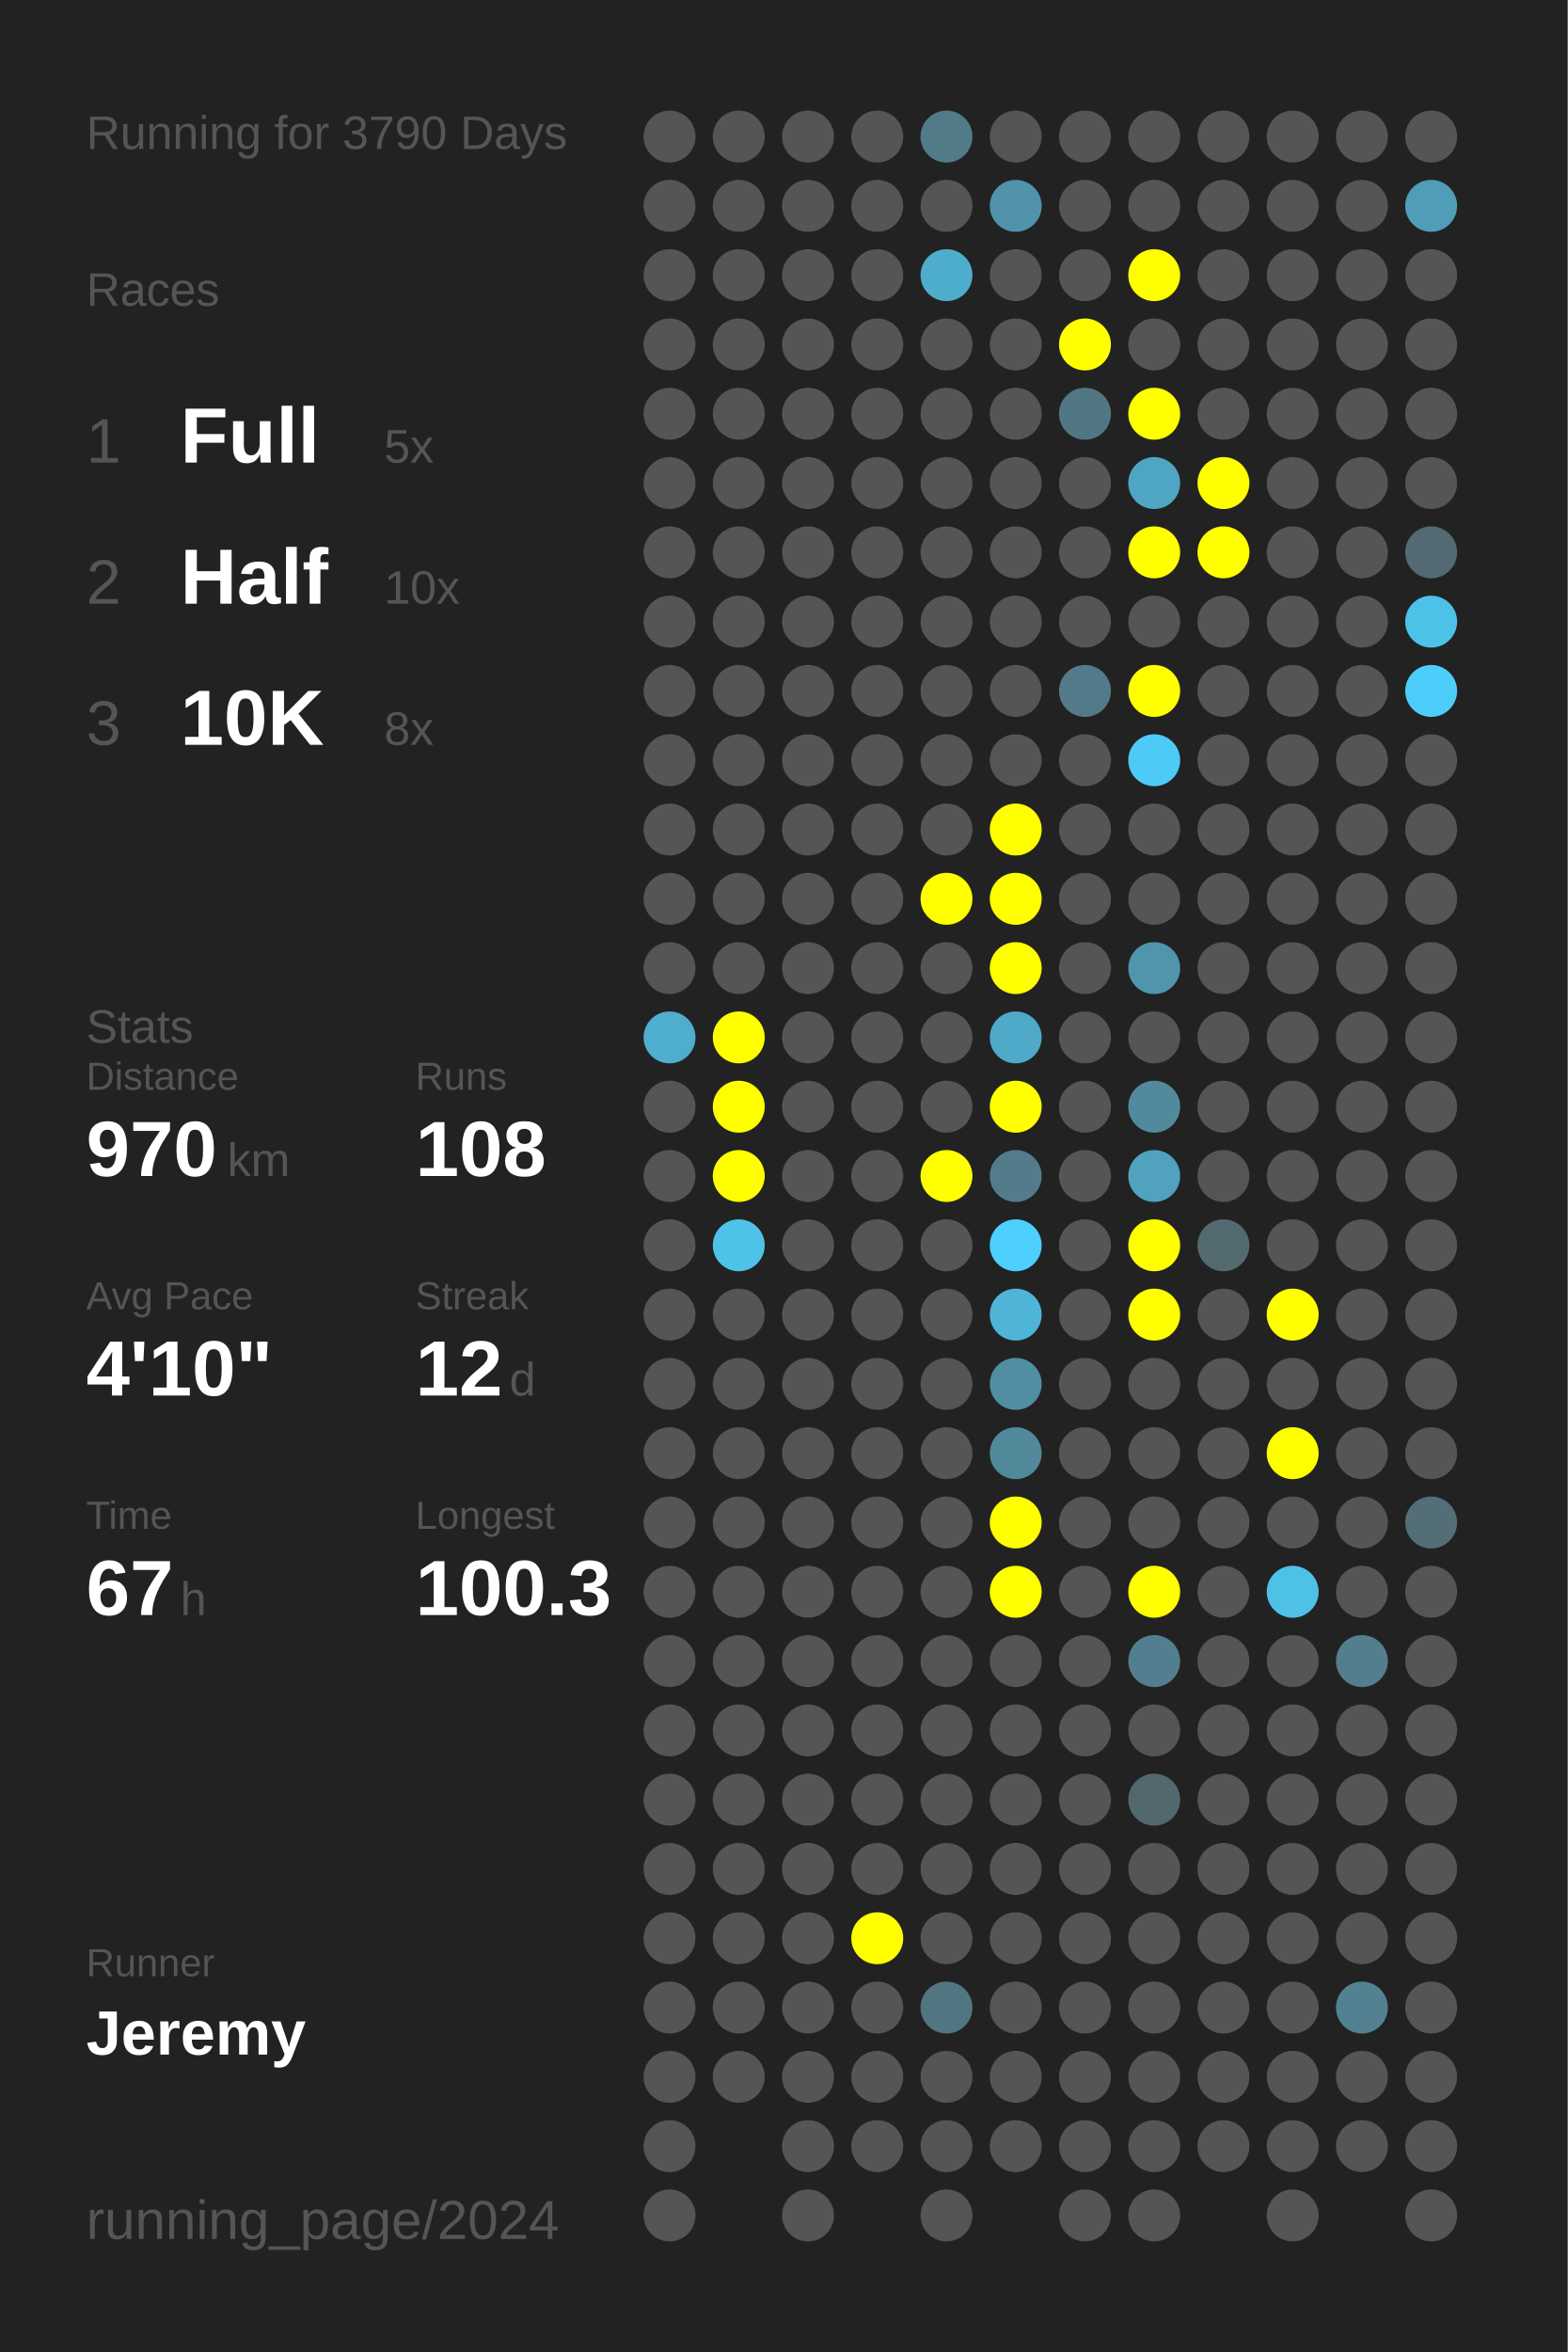
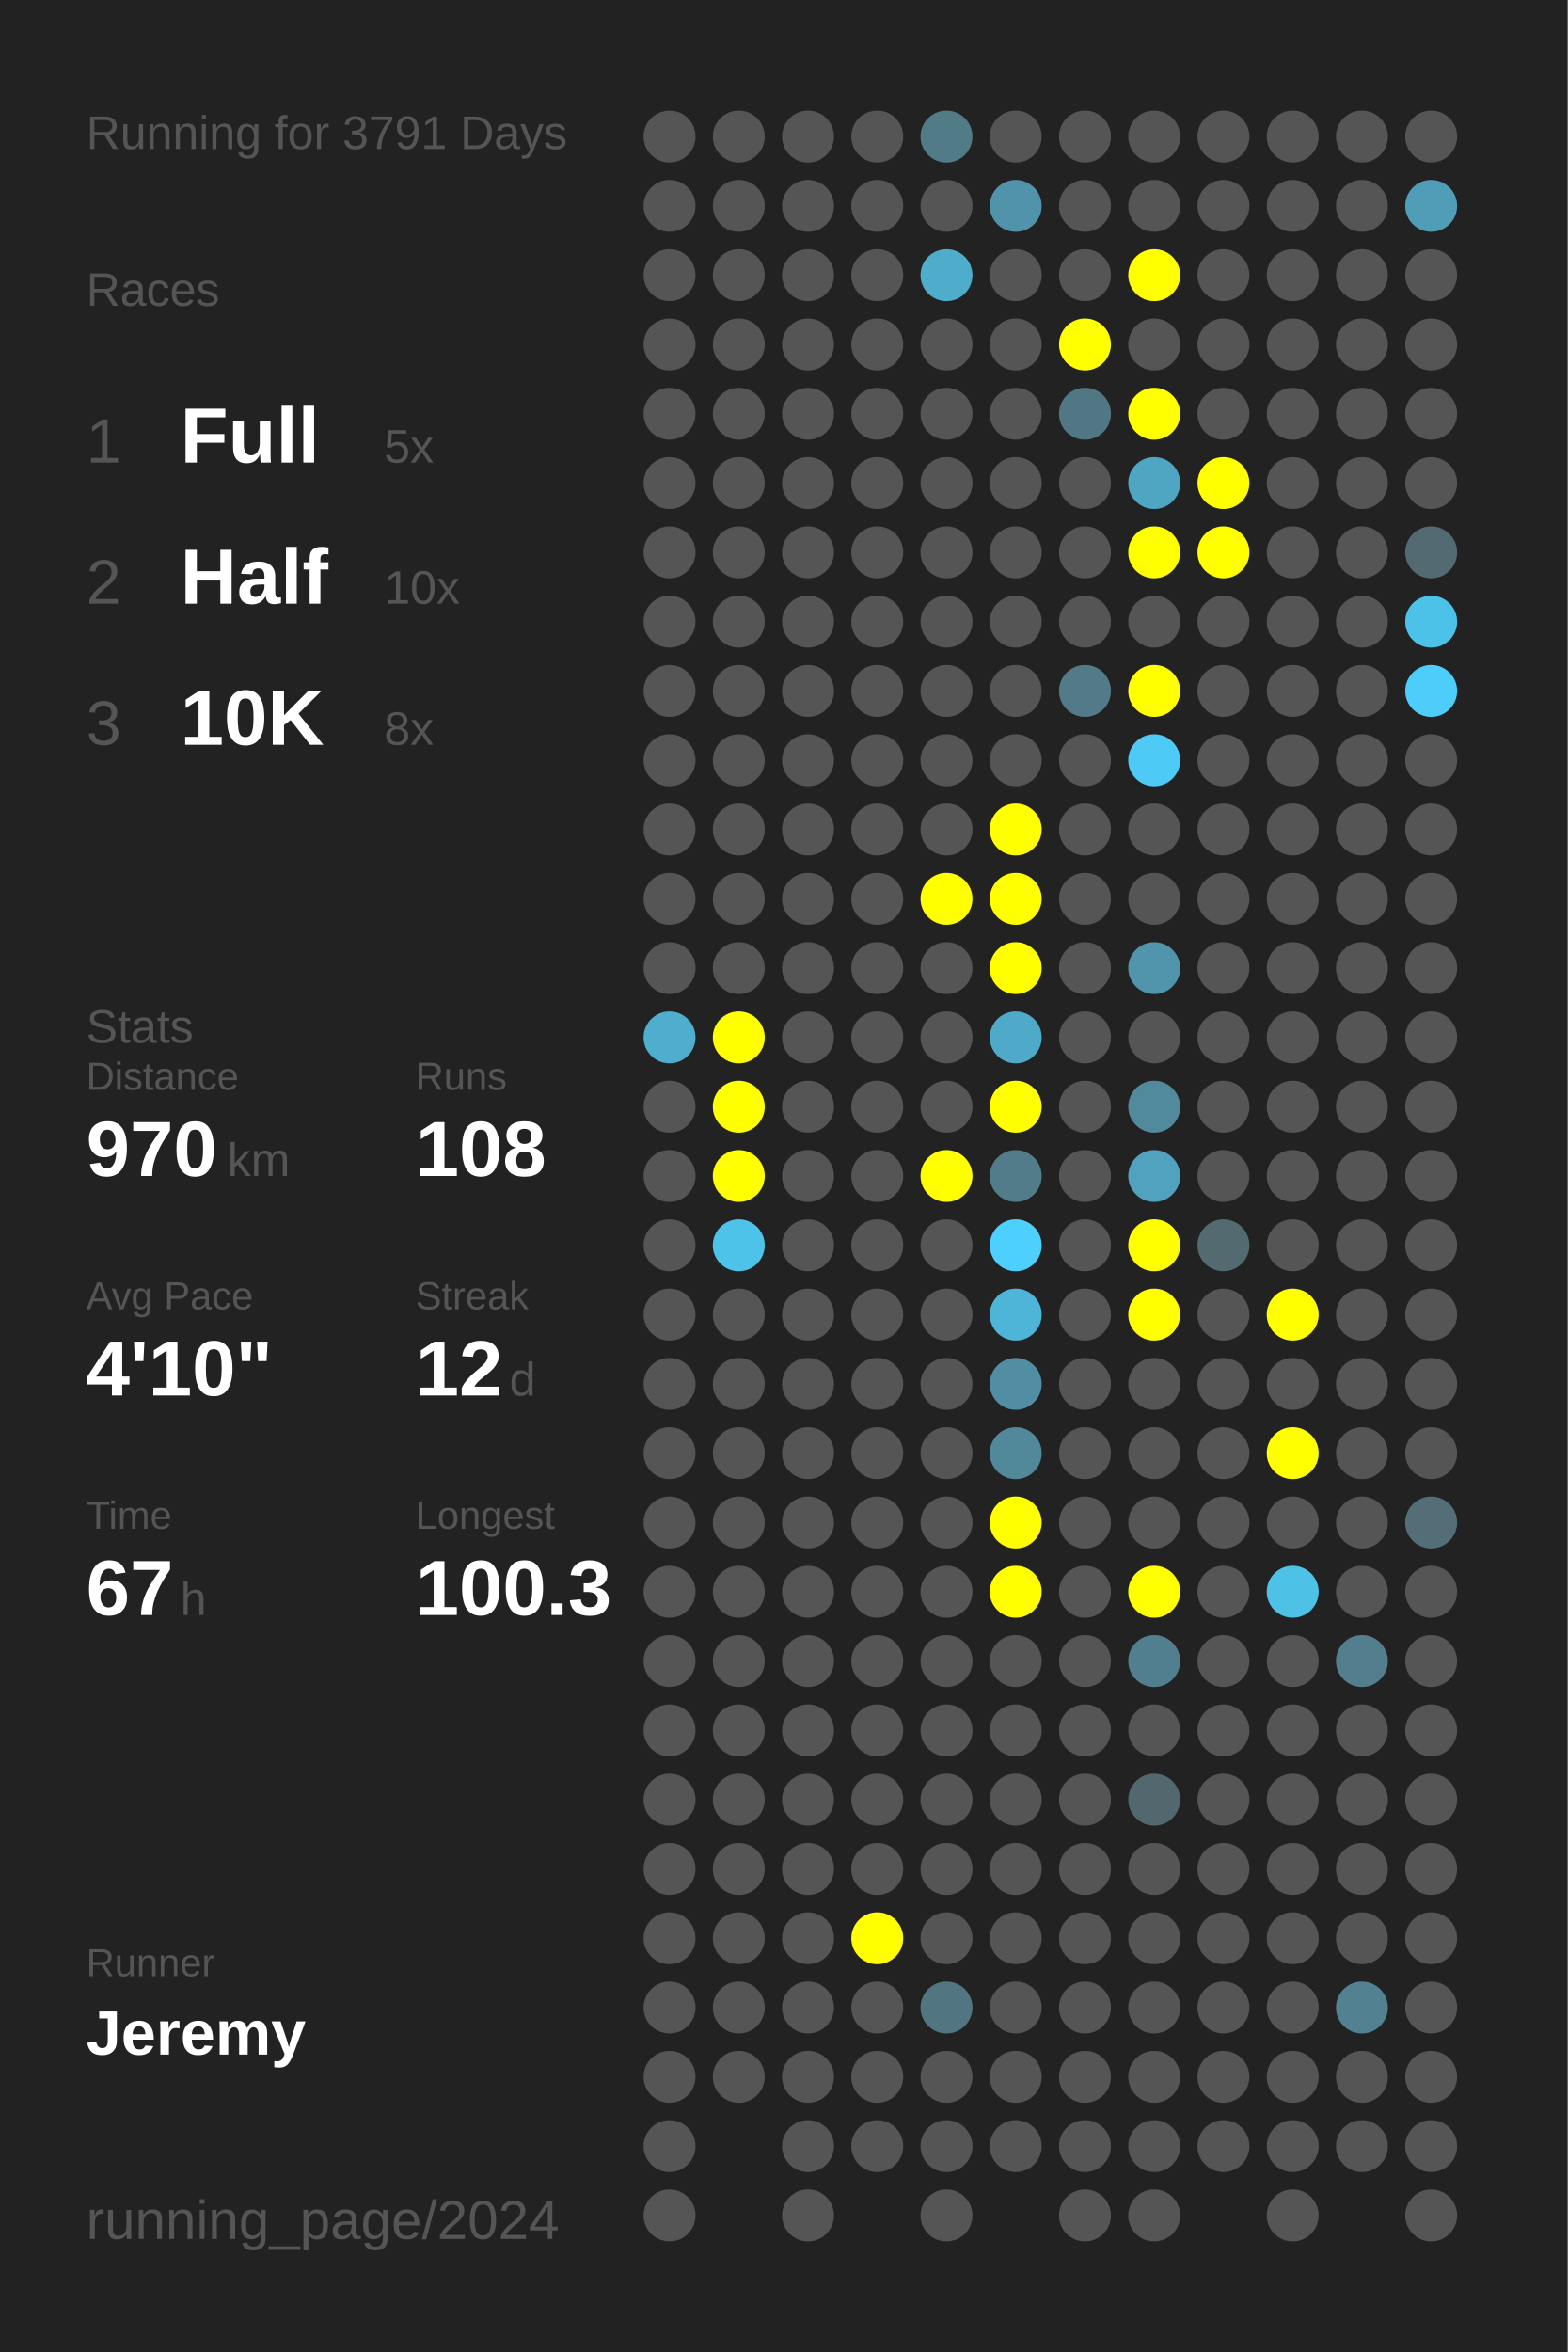
<svg xmlns="http://www.w3.org/2000/svg" baseProfile="full" height="300mm" version="1.1" viewBox="0,0,200,300" width="200mm">
  <defs />
  <rect fill="#222222" height="300" width="200" x="0" y="0" />
-   <text fill="#555555" style="font-size:6px; font-family:Arial;" x="11" y="19">Running for 3790 Days</text>
+   <text fill="#555555" style="font-size:6px; font-family:Arial;" x="11" y="19">Running for 3791 Days</text>
  <text fill="#555555" style="font-size:6px; font-family:Arial;" x="11" y="39">Races</text>
  <text fill="#555555" style="font-size:8px; font-family:Arial;" x="11" y="59">1</text>
  <text fill="#FFFFFF" style="font-size:10px; font-family:Arial; font-weight:bold;" x="23" y="59">Full</text>
  <text fill="#555555" style="font-size:6px; font-family:Arial;" x="49" y="59">5x</text>
  <text fill="#555555" style="font-size:8px; font-family:Arial;" x="11" y="77">2</text>
  <text fill="#FFFFFF" style="font-size:10px; font-family:Arial; font-weight:bold;" x="23" y="77">Half</text>
  <text fill="#555555" style="font-size:6px; font-family:Arial;" x="49" y="77">10x</text>
  <text fill="#555555" style="font-size:8px; font-family:Arial;" x="11" y="95">3</text>
  <text fill="#FFFFFF" style="font-size:10px; font-family:Arial; font-weight:bold;" x="23" y="95">10K</text>
  <text fill="#555555" style="font-size:6px; font-family:Arial;" x="49" y="95">8x</text>
  <text fill="#555555" style="font-size:6px; font-family:Arial;" x="11" y="133">Stats</text>
  <text fill="#555555" style="font-size:5px; font-family:Arial;" x="11" y="139">Distance</text>
  <text fill="#FFFFFF" style="font-size:10px; font-family:Arial; font-weight:bold;" x="11" y="150">970</text>
  <text fill="#555555" style="font-size:6px; font-family:Arial;" x="29" y="150">km</text>
  <text fill="#555555" style="font-size:5px; font-family:Arial;" x="53" y="139">Runs</text>
  <text fill="#FFFFFF" style="font-size:10px; font-family:Arial; font-weight:bold;" x="53" y="150">108</text>
  <text fill="#555555" style="font-size:5px; font-family:Arial;" x="11" y="167">Avg Pace</text>
  <text fill="#FFFFFF" style="font-size:10px; font-family:Arial; font-weight:bold;" x="11" y="178">4'10"</text>
  <text fill="#555555" style="font-size:5px; font-family:Arial;" x="53" y="167">Streak</text>
  <text fill="#FFFFFF" style="font-size:10px; font-family:Arial; font-weight:bold;" x="53" y="178">12</text>
  <text fill="#555555" style="font-size:6px; font-family:Arial;" x="65" y="178">d</text>
  <text fill="#555555" style="font-size:5px; font-family:Arial;" x="11" y="195">Time</text>
  <text fill="#FFFFFF" style="font-size:10px; font-family:Arial; font-weight:bold;" x="11" y="206">67</text>
  <text fill="#555555" style="font-size:6px; font-family:Arial;" x="23" y="206">h</text>
  <text fill="#555555" style="font-size:5px; font-family:Arial;" x="53" y="195">Longest</text>
  <text fill="#FFFFFF" style="font-size:10px; font-family:Arial; font-weight:bold;" x="53" y="206">100.3</text>
  <text fill="#555555" style="font-size:5px; font-family:Arial;" x="11" y="252.065">Runner</text>
  <text fill="#FFFFFF" style="font-size:8px; font-family:Arial; font-weight:bold;" x="11" y="262.065">Jeremy</text>
  <text fill="#555555" style="font-size:7px; font-family:Arial;" x="11" y="285.581">running_page/2024</text>
  <circle cx="85.417" cy="17.419" fill="#555555" r="3.312" />
  <circle cx="85.417" cy="26.258" fill="#555555" r="3.312" />
  <circle cx="85.417" cy="35.097" fill="#555555" r="3.312" />
  <circle cx="85.417" cy="43.935" fill="#555555" r="3.312" />
  <circle cx="85.417" cy="52.774" fill="#555555" r="3.312" />
  <circle cx="85.417" cy="61.613" fill="#555555" r="3.312" />
  <circle cx="85.417" cy="70.452" fill="#555555" r="3.312" />
  <circle cx="85.417" cy="79.29" fill="#555555" r="3.312" />
  <circle cx="85.417" cy="88.129" fill="#555555" r="3.312" />
  <circle cx="85.417" cy="96.968" fill="#555555" r="3.312" />
  <circle cx="85.417" cy="105.806" fill="#555555" r="3.312" />
  <circle cx="85.417" cy="114.645" fill="#555555" r="3.312" />
  <circle cx="85.417" cy="123.484" fill="#555555" r="3.312" />
  <circle cx="85.417" cy="132.323" fill="#4fadcd" r="3.312" />
  <circle cx="85.417" cy="141.161" fill="#555555" r="3.312" />
  <circle cx="85.417" cy="150" fill="#555555" r="3.312" />
  <circle cx="85.417" cy="158.839" fill="#555555" r="3.312" />
  <circle cx="85.417" cy="167.677" fill="#555555" r="3.312" />
  <circle cx="85.417" cy="176.516" fill="#555555" r="3.312" />
  <circle cx="85.417" cy="185.355" fill="#555555" r="3.312" />
  <circle cx="85.417" cy="194.194" fill="#555555" r="3.312" />
  <circle cx="85.417" cy="203.032" fill="#555555" r="3.312" />
  <circle cx="85.417" cy="211.871" fill="#555555" r="3.312" />
  <circle cx="85.417" cy="220.71" fill="#555555" r="3.312" />
  <circle cx="85.417" cy="229.548" fill="#555555" r="3.312" />
  <circle cx="85.417" cy="238.387" fill="#555555" r="3.312" />
  <circle cx="85.417" cy="247.226" fill="#555555" r="3.312" />
  <circle cx="85.417" cy="256.065" fill="#555555" r="3.312" />
  <circle cx="85.417" cy="264.903" fill="#555555" r="3.312" />
  <circle cx="85.417" cy="273.742" fill="#555555" r="3.312" />
  <circle cx="85.417" cy="282.581" fill="#555555" r="3.312" />
  <circle cx="94.25" cy="17.419" fill="#555555" r="3.312" />
  <circle cx="94.25" cy="26.258" fill="#555555" r="3.312" />
  <circle cx="94.25" cy="35.097" fill="#555555" r="3.312" />
  <circle cx="94.25" cy="43.935" fill="#555555" r="3.312" />
  <circle cx="94.25" cy="52.774" fill="#555555" r="3.312" />
  <circle cx="94.25" cy="61.613" fill="#555555" r="3.312" />
  <circle cx="94.25" cy="70.452" fill="#555555" r="3.312" />
  <circle cx="94.25" cy="79.29" fill="#555555" r="3.312" />
  <circle cx="94.25" cy="88.129" fill="#555555" r="3.312" />
  <circle cx="94.25" cy="96.968" fill="#555555" r="3.312" />
  <circle cx="94.25" cy="105.806" fill="#555555" r="3.312" />
  <circle cx="94.25" cy="114.645" fill="#555555" r="3.312" />
  <circle cx="94.25" cy="123.484" fill="#555555" r="3.312" />
  <circle cx="94.25" cy="132.323" fill="#FFFF00" r="3.312" />
  <circle cx="94.25" cy="141.161" fill="#FFFF00" r="3.312" />
  <circle cx="94.25" cy="150" fill="#FFFF00" r="3.312" />
  <circle cx="94.25" cy="158.839" fill="#4dc3ea" r="3.312" />
  <circle cx="94.25" cy="167.677" fill="#555555" r="3.312" />
  <circle cx="94.25" cy="176.516" fill="#555555" r="3.312" />
  <circle cx="94.25" cy="185.355" fill="#555555" r="3.312" />
  <circle cx="94.25" cy="194.194" fill="#555555" r="3.312" />
  <circle cx="94.25" cy="203.032" fill="#555555" r="3.312" />
  <circle cx="94.25" cy="211.871" fill="#555555" r="3.312" />
  <circle cx="94.25" cy="220.71" fill="#555555" r="3.312" />
  <circle cx="94.25" cy="229.548" fill="#555555" r="3.312" />
  <circle cx="94.25" cy="238.387" fill="#555555" r="3.312" />
  <circle cx="94.25" cy="247.226" fill="#555555" r="3.312" />
  <circle cx="94.25" cy="256.065" fill="#555555" r="3.312" />
  <circle cx="94.25" cy="264.903" fill="#555555" r="3.312" />
  <circle cx="103.083" cy="17.419" fill="#555555" r="3.312" />
  <circle cx="103.083" cy="26.258" fill="#555555" r="3.312" />
  <circle cx="103.083" cy="35.097" fill="#555555" r="3.312" />
  <circle cx="103.083" cy="43.935" fill="#555555" r="3.312" />
  <circle cx="103.083" cy="52.774" fill="#555555" r="3.312" />
  <circle cx="103.083" cy="61.613" fill="#555555" r="3.312" />
  <circle cx="103.083" cy="70.452" fill="#555555" r="3.312" />
  <circle cx="103.083" cy="79.29" fill="#555555" r="3.312" />
  <circle cx="103.083" cy="88.129" fill="#555555" r="3.312" />
  <circle cx="103.083" cy="96.968" fill="#555555" r="3.312" />
  <circle cx="103.083" cy="105.806" fill="#555555" r="3.312" />
  <circle cx="103.083" cy="114.645" fill="#555555" r="3.312" />
  <circle cx="103.083" cy="123.484" fill="#555555" r="3.312" />
  <circle cx="103.083" cy="132.323" fill="#555555" r="3.312" />
  <circle cx="103.083" cy="141.161" fill="#555555" r="3.312" />
  <circle cx="103.083" cy="150" fill="#555555" r="3.312" />
  <circle cx="103.083" cy="158.839" fill="#555555" r="3.312" />
  <circle cx="103.083" cy="167.677" fill="#555555" r="3.312" />
  <circle cx="103.083" cy="176.516" fill="#555555" r="3.312" />
  <circle cx="103.083" cy="185.355" fill="#555555" r="3.312" />
  <circle cx="103.083" cy="194.194" fill="#555555" r="3.312" />
  <circle cx="103.083" cy="203.032" fill="#555555" r="3.312" />
  <circle cx="103.083" cy="211.871" fill="#555555" r="3.312" />
  <circle cx="103.083" cy="220.71" fill="#555555" r="3.312" />
  <circle cx="103.083" cy="229.548" fill="#555555" r="3.312" />
  <circle cx="103.083" cy="238.387" fill="#555555" r="3.312" />
  <circle cx="103.083" cy="247.226" fill="#555555" r="3.312" />
  <circle cx="103.083" cy="256.065" fill="#555555" r="3.312" />
  <circle cx="103.083" cy="264.903" fill="#555555" r="3.312" />
  <circle cx="103.083" cy="273.742" fill="#555555" r="3.312" />
  <circle cx="103.083" cy="282.581" fill="#555555" r="3.312" />
  <circle cx="111.917" cy="17.419" fill="#555555" r="3.312" />
  <circle cx="111.917" cy="26.258" fill="#555555" r="3.312" />
  <circle cx="111.917" cy="35.097" fill="#555555" r="3.312" />
  <circle cx="111.917" cy="43.935" fill="#555555" r="3.312" />
  <circle cx="111.917" cy="52.774" fill="#555555" r="3.312" />
  <circle cx="111.917" cy="61.613" fill="#555555" r="3.312" />
  <circle cx="111.917" cy="70.452" fill="#555555" r="3.312" />
  <circle cx="111.917" cy="79.29" fill="#555555" r="3.312" />
  <circle cx="111.917" cy="88.129" fill="#555555" r="3.312" />
  <circle cx="111.917" cy="96.968" fill="#555555" r="3.312" />
  <circle cx="111.917" cy="105.806" fill="#555555" r="3.312" />
  <circle cx="111.917" cy="114.645" fill="#555555" r="3.312" />
  <circle cx="111.917" cy="123.484" fill="#555555" r="3.312" />
  <circle cx="111.917" cy="132.323" fill="#555555" r="3.312" />
  <circle cx="111.917" cy="141.161" fill="#555555" r="3.312" />
  <circle cx="111.917" cy="150" fill="#555555" r="3.312" />
  <circle cx="111.917" cy="158.839" fill="#555555" r="3.312" />
  <circle cx="111.917" cy="167.677" fill="#555555" r="3.312" />
  <circle cx="111.917" cy="176.516" fill="#555555" r="3.312" />
  <circle cx="111.917" cy="185.355" fill="#555555" r="3.312" />
  <circle cx="111.917" cy="194.194" fill="#555555" r="3.312" />
  <circle cx="111.917" cy="203.032" fill="#555555" r="3.312" />
  <circle cx="111.917" cy="211.871" fill="#555555" r="3.312" />
  <circle cx="111.917" cy="220.71" fill="#555555" r="3.312" />
  <circle cx="111.917" cy="229.548" fill="#555555" r="3.312" />
  <circle cx="111.917" cy="238.387" fill="#555555" r="3.312" />
  <circle cx="111.917" cy="247.226" fill="#FFFF00" r="3.312" />
  <circle cx="111.917" cy="256.065" fill="#555555" r="3.312" />
  <circle cx="111.917" cy="264.903" fill="#555555" r="3.312" />
  <circle cx="111.917" cy="273.742" fill="#555555" r="3.312" />
  <circle cx="120.75" cy="17.419" fill="#527b88" r="3.312" />
  <circle cx="120.75" cy="26.258" fill="#555555" r="3.312" />
  <circle cx="120.75" cy="35.097" fill="#4fadcc" r="3.312" />
  <circle cx="120.75" cy="43.935" fill="#555555" r="3.312" />
  <circle cx="120.75" cy="52.774" fill="#555555" r="3.312" />
  <circle cx="120.75" cy="61.613" fill="#555555" r="3.312" />
  <circle cx="120.75" cy="70.452" fill="#555555" r="3.312" />
  <circle cx="120.75" cy="79.29" fill="#555555" r="3.312" />
  <circle cx="120.75" cy="88.129" fill="#555555" r="3.312" />
  <circle cx="120.75" cy="96.968" fill="#555555" r="3.312" />
  <circle cx="120.75" cy="105.806" fill="#555555" r="3.312" />
  <circle cx="120.75" cy="114.645" fill="#FFFF00" r="3.312" />
  <circle cx="120.75" cy="123.484" fill="#555555" r="3.312" />
  <circle cx="120.75" cy="132.323" fill="#555555" r="3.312" />
  <circle cx="120.75" cy="141.161" fill="#555555" r="3.312" />
  <circle cx="120.75" cy="150" fill="#FFFF00" r="3.312" />
  <circle cx="120.75" cy="158.839" fill="#555555" r="3.312" />
  <circle cx="120.75" cy="167.677" fill="#555555" r="3.312" />
  <circle cx="120.75" cy="176.516" fill="#555555" r="3.312" />
  <circle cx="120.75" cy="185.355" fill="#555555" r="3.312" />
  <circle cx="120.75" cy="194.194" fill="#555555" r="3.312" />
  <circle cx="120.75" cy="203.032" fill="#555555" r="3.312" />
  <circle cx="120.75" cy="211.871" fill="#555555" r="3.312" />
  <circle cx="120.75" cy="220.71" fill="#555555" r="3.312" />
  <circle cx="120.75" cy="229.548" fill="#555555" r="3.312" />
  <circle cx="120.75" cy="238.387" fill="#555555" r="3.312" />
  <circle cx="120.75" cy="247.226" fill="#555555" r="3.312" />
  <circle cx="120.75" cy="256.065" fill="#527681" r="3.312" />
  <circle cx="120.75" cy="264.903" fill="#555555" r="3.312" />
  <circle cx="120.75" cy="273.742" fill="#555555" r="3.312" />
  <circle cx="120.75" cy="282.581" fill="#555555" r="3.312" />
  <circle cx="129.583" cy="17.419" fill="#555555" r="3.312" />
  <circle cx="129.583" cy="26.258" fill="#5093aa" r="3.312" />
  <circle cx="129.583" cy="35.097" fill="#555555" r="3.312" />
  <circle cx="129.583" cy="43.935" fill="#555555" r="3.312" />
  <circle cx="129.583" cy="52.774" fill="#555555" r="3.312" />
  <circle cx="129.583" cy="61.613" fill="#555555" r="3.312" />
  <circle cx="129.583" cy="70.452" fill="#555555" r="3.312" />
  <circle cx="129.583" cy="79.29" fill="#555555" r="3.312" />
  <circle cx="129.583" cy="88.129" fill="#555555" r="3.312" />
  <circle cx="129.583" cy="96.968" fill="#555555" r="3.312" />
  <circle cx="129.583" cy="105.806" fill="#FFFF00" r="3.312" />
  <circle cx="129.583" cy="114.645" fill="#FFFF00" r="3.312" />
  <circle cx="129.583" cy="123.484" fill="#FFFF00" r="3.312" />
  <circle cx="129.583" cy="132.323" fill="#4fa9c8" r="3.312" />
  <circle cx="129.583" cy="141.161" fill="#FFFF00" r="3.312" />
  <circle cx="129.583" cy="150" fill="#527c8a" r="3.312" />
  <circle cx="129.583" cy="158.839" fill="#4dd0fd" r="3.312" />
  <circle cx="129.583" cy="167.677" fill="#4eb5d8" r="3.312" />
  <circle cx="129.583" cy="176.516" fill="#518ea3" r="3.312" />
  <circle cx="129.583" cy="185.355" fill="#51889a" r="3.312" />
  <circle cx="129.583" cy="194.194" fill="#FFFF00" r="3.312" />
  <circle cx="129.583" cy="203.032" fill="#FFFF00" r="3.312" />
  <circle cx="129.583" cy="211.871" fill="#555555" r="3.312" />
  <circle cx="129.583" cy="220.71" fill="#555555" r="3.312" />
  <circle cx="129.583" cy="229.548" fill="#555555" r="3.312" />
  <circle cx="129.583" cy="238.387" fill="#555555" r="3.312" />
  <circle cx="129.583" cy="247.226" fill="#555555" r="3.312" />
  <circle cx="129.583" cy="256.065" fill="#555555" r="3.312" />
  <circle cx="129.583" cy="264.903" fill="#555555" r="3.312" />
  <circle cx="129.583" cy="273.742" fill="#555555" r="3.312" />
  <circle cx="138.417" cy="17.419" fill="#555555" r="3.312" />
  <circle cx="138.417" cy="26.258" fill="#555555" r="3.312" />
  <circle cx="138.417" cy="35.097" fill="#555555" r="3.312" />
  <circle cx="138.417" cy="43.935" fill="#FFFF00" r="3.312" />
  <circle cx="138.417" cy="52.774" fill="#527784" r="3.312" />
  <circle cx="138.417" cy="61.613" fill="#555555" r="3.312" />
  <circle cx="138.417" cy="70.452" fill="#555555" r="3.312" />
  <circle cx="138.417" cy="79.29" fill="#555555" r="3.312" />
  <circle cx="138.417" cy="88.129" fill="#527a88" r="3.312" />
  <circle cx="138.417" cy="96.968" fill="#555555" r="3.312" />
  <circle cx="138.417" cy="105.806" fill="#555555" r="3.312" />
  <circle cx="138.417" cy="114.645" fill="#555555" r="3.312" />
  <circle cx="138.417" cy="123.484" fill="#555555" r="3.312" />
  <circle cx="138.417" cy="132.323" fill="#555555" r="3.312" />
  <circle cx="138.417" cy="141.161" fill="#555555" r="3.312" />
  <circle cx="138.417" cy="150" fill="#555555" r="3.312" />
  <circle cx="138.417" cy="158.839" fill="#555555" r="3.312" />
  <circle cx="138.417" cy="167.677" fill="#555555" r="3.312" />
  <circle cx="138.417" cy="176.516" fill="#555555" r="3.312" />
  <circle cx="138.417" cy="185.355" fill="#555555" r="3.312" />
  <circle cx="138.417" cy="194.194" fill="#555555" r="3.312" />
  <circle cx="138.417" cy="203.032" fill="#555555" r="3.312" />
  <circle cx="138.417" cy="211.871" fill="#555555" r="3.312" />
  <circle cx="138.417" cy="220.71" fill="#555555" r="3.312" />
  <circle cx="138.417" cy="229.548" fill="#555555" r="3.312" />
  <circle cx="138.417" cy="238.387" fill="#555555" r="3.312" />
  <circle cx="138.417" cy="247.226" fill="#555555" r="3.312" />
  <circle cx="138.417" cy="256.065" fill="#555555" r="3.312" />
  <circle cx="138.417" cy="264.903" fill="#555555" r="3.312" />
  <circle cx="138.417" cy="273.742" fill="#555555" r="3.312" />
  <circle cx="138.417" cy="282.581" fill="#555555" r="3.312" />
  <circle cx="147.25" cy="17.419" fill="#555555" r="3.312" />
  <circle cx="147.25" cy="26.258" fill="#555555" r="3.312" />
  <circle cx="147.25" cy="35.097" fill="#FFFF00" r="3.312" />
  <circle cx="147.25" cy="43.935" fill="#555555" r="3.312" />
  <circle cx="147.25" cy="52.774" fill="#FFFF00" r="3.312" />
  <circle cx="147.25" cy="61.613" fill="#4fa6c3" r="3.312" />
  <circle cx="147.25" cy="70.452" fill="#FFFF00" r="3.312" />
  <circle cx="147.25" cy="79.29" fill="#555555" r="3.312" />
  <circle cx="147.25" cy="88.129" fill="#FFFF00" r="3.312" />
  <circle cx="147.25" cy="96.968" fill="#4dcbf6" r="3.312" />
  <circle cx="147.25" cy="105.806" fill="#555555" r="3.312" />
  <circle cx="147.25" cy="114.645" fill="#555555" r="3.312" />
  <circle cx="147.25" cy="123.484" fill="#5095ac" r="3.312" />
  <circle cx="147.25" cy="132.323" fill="#555555" r="3.312" />
  <circle cx="147.25" cy="141.161" fill="#518a9d" r="3.312" />
  <circle cx="147.25" cy="150" fill="#50a2be" r="3.312" />
  <circle cx="147.25" cy="158.839" fill="#FFFF00" r="3.312" />
  <circle cx="147.25" cy="167.677" fill="#FFFF00" r="3.312" />
  <circle cx="147.25" cy="176.516" fill="#555555" r="3.312" />
  <circle cx="147.25" cy="185.355" fill="#555555" r="3.312" />
  <circle cx="147.25" cy="194.194" fill="#555555" r="3.312" />
  <circle cx="147.25" cy="203.032" fill="#FFFF00" r="3.312" />
  <circle cx="147.25" cy="211.871" fill="#527f8f" r="3.312" />
  <circle cx="147.25" cy="220.71" fill="#555555" r="3.312" />
  <circle cx="147.25" cy="229.548" fill="#53676e" r="3.312" />
  <circle cx="147.25" cy="238.387" fill="#555555" r="3.312" />
  <circle cx="147.25" cy="247.226" fill="#555555" r="3.312" />
  <circle cx="147.25" cy="256.065" fill="#555555" r="3.312" />
  <circle cx="147.25" cy="264.903" fill="#555555" r="3.312" />
  <circle cx="147.25" cy="273.742" fill="#555555" r="3.312" />
  <circle cx="147.25" cy="282.581" fill="#555555" r="3.312" />
  <circle cx="156.083" cy="17.419" fill="#555555" r="3.312" />
  <circle cx="156.083" cy="26.258" fill="#555555" r="3.312" />
  <circle cx="156.083" cy="35.097" fill="#555555" r="3.312" />
  <circle cx="156.083" cy="43.935" fill="#555555" r="3.312" />
  <circle cx="156.083" cy="52.774" fill="#555555" r="3.312" />
  <circle cx="156.083" cy="61.613" fill="#FFFF00" r="3.312" />
  <circle cx="156.083" cy="70.452" fill="#FFFF00" r="3.312" />
  <circle cx="156.083" cy="79.29" fill="#555555" r="3.312" />
  <circle cx="156.083" cy="88.129" fill="#555555" r="3.312" />
  <circle cx="156.083" cy="96.968" fill="#555555" r="3.312" />
  <circle cx="156.083" cy="105.806" fill="#555555" r="3.312" />
  <circle cx="156.083" cy="114.645" fill="#555555" r="3.312" />
  <circle cx="156.083" cy="123.484" fill="#555555" r="3.312" />
  <circle cx="156.083" cy="132.323" fill="#555555" r="3.312" />
  <circle cx="156.083" cy="141.161" fill="#555555" r="3.312" />
  <circle cx="156.083" cy="150" fill="#555555" r="3.312" />
  <circle cx="156.083" cy="158.839" fill="#536a71" r="3.312" />
  <circle cx="156.083" cy="167.677" fill="#555555" r="3.312" />
  <circle cx="156.083" cy="176.516" fill="#555555" r="3.312" />
  <circle cx="156.083" cy="185.355" fill="#555555" r="3.312" />
  <circle cx="156.083" cy="194.194" fill="#555555" r="3.312" />
  <circle cx="156.083" cy="203.032" fill="#555555" r="3.312" />
  <circle cx="156.083" cy="211.871" fill="#555555" r="3.312" />
  <circle cx="156.083" cy="220.71" fill="#555555" r="3.312" />
  <circle cx="156.083" cy="229.548" fill="#555555" r="3.312" />
  <circle cx="156.083" cy="238.387" fill="#555555" r="3.312" />
  <circle cx="156.083" cy="247.226" fill="#555555" r="3.312" />
  <circle cx="156.083" cy="256.065" fill="#555555" r="3.312" />
  <circle cx="156.083" cy="264.903" fill="#555555" r="3.312" />
  <circle cx="156.083" cy="273.742" fill="#555555" r="3.312" />
  <circle cx="164.917" cy="17.419" fill="#555555" r="3.312" />
  <circle cx="164.917" cy="26.258" fill="#555555" r="3.312" />
  <circle cx="164.917" cy="35.097" fill="#555555" r="3.312" />
  <circle cx="164.917" cy="43.935" fill="#555555" r="3.312" />
  <circle cx="164.917" cy="52.774" fill="#555555" r="3.312" />
  <circle cx="164.917" cy="61.613" fill="#555555" r="3.312" />
  <circle cx="164.917" cy="70.452" fill="#555555" r="3.312" />
  <circle cx="164.917" cy="79.29" fill="#555555" r="3.312" />
  <circle cx="164.917" cy="88.129" fill="#555555" r="3.312" />
  <circle cx="164.917" cy="96.968" fill="#555555" r="3.312" />
  <circle cx="164.917" cy="105.806" fill="#555555" r="3.312" />
  <circle cx="164.917" cy="114.645" fill="#555555" r="3.312" />
  <circle cx="164.917" cy="123.484" fill="#555555" r="3.312" />
  <circle cx="164.917" cy="132.323" fill="#555555" r="3.312" />
  <circle cx="164.917" cy="141.161" fill="#555555" r="3.312" />
  <circle cx="164.917" cy="150" fill="#555555" r="3.312" />
  <circle cx="164.917" cy="158.839" fill="#555555" r="3.312" />
  <circle cx="164.917" cy="167.677" fill="#FFFF00" r="3.312" />
  <circle cx="164.917" cy="176.516" fill="#555555" r="3.312" />
  <circle cx="164.917" cy="185.355" fill="#FFFF00" r="3.312" />
  <circle cx="164.917" cy="194.194" fill="#555555" r="3.312" />
  <circle cx="164.917" cy="203.032" fill="#4ec1e7" r="3.312" />
  <circle cx="164.917" cy="211.871" fill="#555555" r="3.312" />
  <circle cx="164.917" cy="220.71" fill="#555555" r="3.312" />
  <circle cx="164.917" cy="229.548" fill="#555555" r="3.312" />
  <circle cx="164.917" cy="238.387" fill="#555555" r="3.312" />
  <circle cx="164.917" cy="247.226" fill="#555555" r="3.312" />
  <circle cx="164.917" cy="256.065" fill="#555555" r="3.312" />
  <circle cx="164.917" cy="264.903" fill="#555555" r="3.312" />
  <circle cx="164.917" cy="273.742" fill="#555555" r="3.312" />
  <circle cx="164.917" cy="282.581" fill="#555555" r="3.312" />
  <circle cx="173.75" cy="17.419" fill="#555555" r="3.312" />
  <circle cx="173.75" cy="26.258" fill="#555555" r="3.312" />
  <circle cx="173.75" cy="35.097" fill="#555555" r="3.312" />
  <circle cx="173.75" cy="43.935" fill="#555555" r="3.312" />
  <circle cx="173.75" cy="52.774" fill="#555555" r="3.312" />
  <circle cx="173.75" cy="61.613" fill="#555555" r="3.312" />
  <circle cx="173.75" cy="70.452" fill="#555555" r="3.312" />
  <circle cx="173.75" cy="79.29" fill="#555555" r="3.312" />
  <circle cx="173.75" cy="88.129" fill="#555555" r="3.312" />
  <circle cx="173.75" cy="96.968" fill="#555555" r="3.312" />
  <circle cx="173.75" cy="105.806" fill="#555555" r="3.312" />
  <circle cx="173.75" cy="114.645" fill="#555555" r="3.312" />
  <circle cx="173.75" cy="123.484" fill="#555555" r="3.312" />
  <circle cx="173.75" cy="132.323" fill="#555555" r="3.312" />
  <circle cx="173.75" cy="141.161" fill="#555555" r="3.312" />
  <circle cx="173.75" cy="150" fill="#555555" r="3.312" />
  <circle cx="173.75" cy="158.839" fill="#555555" r="3.312" />
  <circle cx="173.75" cy="167.677" fill="#555555" r="3.312" />
  <circle cx="173.75" cy="176.516" fill="#555555" r="3.312" />
  <circle cx="173.75" cy="185.355" fill="#555555" r="3.312" />
  <circle cx="173.75" cy="194.194" fill="#555555" r="3.312" />
  <circle cx="173.75" cy="203.032" fill="#555555" r="3.312" />
  <circle cx="173.75" cy="211.871" fill="#527e8d" r="3.312" />
  <circle cx="173.75" cy="220.71" fill="#555555" r="3.312" />
  <circle cx="173.75" cy="229.548" fill="#555555" r="3.312" />
  <circle cx="173.75" cy="238.387" fill="#555555" r="3.312" />
  <circle cx="173.75" cy="247.226" fill="#555555" r="3.312" />
  <circle cx="173.75" cy="256.065" fill="#528192" r="3.312" />
  <circle cx="173.75" cy="264.903" fill="#555555" r="3.312" />
  <circle cx="173.75" cy="273.742" fill="#555555" r="3.312" />
  <circle cx="182.583" cy="17.419" fill="#555555" r="3.312" />
  <circle cx="182.583" cy="26.258" fill="#509db7" r="3.312" />
  <circle cx="182.583" cy="35.097" fill="#555555" r="3.312" />
  <circle cx="182.583" cy="43.935" fill="#555555" r="3.312" />
  <circle cx="182.583" cy="52.774" fill="#555555" r="3.312" />
  <circle cx="182.583" cy="61.613" fill="#555555" r="3.312" />
  <circle cx="182.583" cy="70.452" fill="#536a72" r="3.312" />
  <circle cx="182.583" cy="79.29" fill="#4dc2e9" r="3.312" />
  <circle cx="182.583" cy="88.129" fill="#4dcefa" r="3.312" />
  <circle cx="182.583" cy="96.968" fill="#555555" r="3.312" />
  <circle cx="182.583" cy="105.806" fill="#555555" r="3.312" />
  <circle cx="182.583" cy="114.645" fill="#555555" r="3.312" />
  <circle cx="182.583" cy="123.484" fill="#555555" r="3.312" />
  <circle cx="182.583" cy="132.323" fill="#555555" r="3.312" />
  <circle cx="182.583" cy="141.161" fill="#555555" r="3.312" />
  <circle cx="182.583" cy="150" fill="#555555" r="3.312" />
  <circle cx="182.583" cy="158.839" fill="#555555" r="3.312" />
  <circle cx="182.583" cy="167.677" fill="#555555" r="3.312" />
  <circle cx="182.583" cy="176.516" fill="#555555" r="3.312" />
  <circle cx="182.583" cy="185.355" fill="#555555" r="3.312" />
  <circle cx="182.583" cy="194.194" fill="#536e77" r="3.312" />
  <circle cx="182.583" cy="203.032" fill="#555555" r="3.312" />
  <circle cx="182.583" cy="211.871" fill="#555555" r="3.312" />
  <circle cx="182.583" cy="220.71" fill="#555555" r="3.312" />
  <circle cx="182.583" cy="229.548" fill="#555555" r="3.312" />
  <circle cx="182.583" cy="238.387" fill="#555555" r="3.312" />
  <circle cx="182.583" cy="247.226" fill="#555555" r="3.312" />
  <circle cx="182.583" cy="256.065" fill="#555555" r="3.312" />
  <circle cx="182.583" cy="264.903" fill="#555555" r="3.312" />
  <circle cx="182.583" cy="273.742" fill="#555555" r="3.312" />
  <circle cx="182.583" cy="282.581" fill="#555555" r="3.312" />
</svg>
